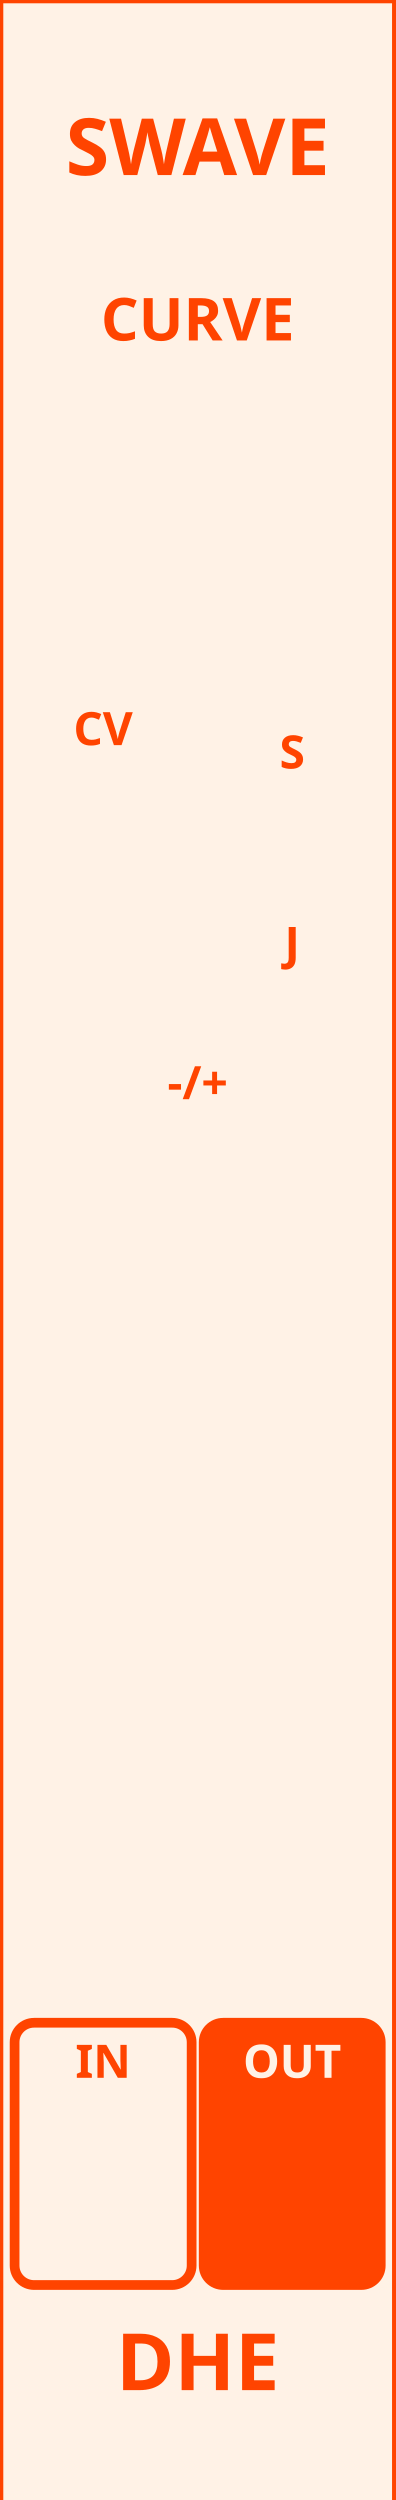
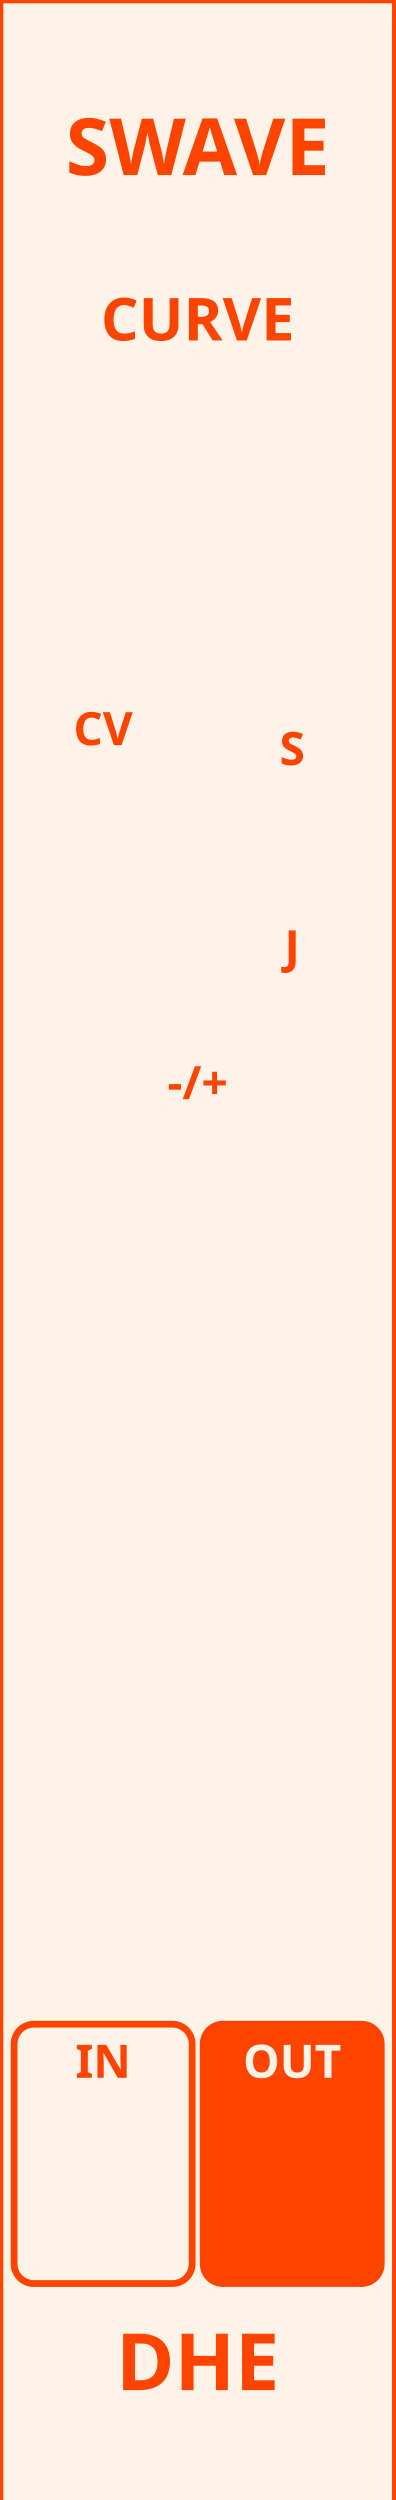
<svg xmlns="http://www.w3.org/2000/svg" version="1.1" width="60" height="379.429" viewbox="0 0 60 379.429">
  <rect x="0" y="0" width="60.0" height="380.02" stroke="rgb(255,68,0)" fill="rgb(255,242,230)" stroke-width="1" />
  <text dominant-baseline="baseline" text-anchor="middle" fill="rgb(255,68,0)" x="30.0" y="26.575" style="font-family:Proxima Nova;font-weight:bold;font-size:12.0px">SWAVE</text>
  <text dominant-baseline="hanging" text-anchor="middle" fill="rgb(255,68,0)" x="30.0" y="353.445" style="font-family:Proxima Nova;font-weight:bold;font-size:12.0px">DHE</text>
  <text dominant-baseline="baseline" text-anchor="middle" fill="rgb(255,68,0)" x="30" y="51.673" style="font-family:Proxima Nova;font-weight:bold;font-size:9.0px">CURVE</text>
-   <rect x="-0.443" y="104.733" width="32.185" height="39.804" stroke-width="1.476" rx="2.953" ry="2.953" stroke="none" fill="none" />
+   <rect x="-0.221" y="104.954" width="31.742" height="39.362" stroke-width="1.033" rx="3.0" ry="3.0" stroke="none" fill="none" />
  <text dominant-baseline="baseline" text-anchor="middle" fill="rgb(255,68,0)" x="15.65" y="113.091" style="font-family:Proxima Nova;font-weight:bold;font-size:7.0px">CV</text>
-   <text dominant-baseline="baseline" text-anchor="middle" fill="rgb(255,68,0)" x="44.35" y="116.634" style="font-family:Proxima Nova;font-weight:bold;font-size:7.0px">S</text>
-   <text dominant-baseline="hanging" text-anchor="middle" fill="rgb(255,68,0)" x="44.35" y="140.256" style="font-family:Proxima Nova;font-weight:bold;font-size:7.0px">J</text>
+   <text dominant-baseline="baseline" text-anchor="middle" fill="rgb(255,68,0)" x="44.35" y="116.117" style="font-family:Proxima Nova;font-weight:bold;font-size:7.0px">S</text>
+   <text dominant-baseline="hanging" text-anchor="middle" fill="rgb(255,68,0)" x="44.35" y="140.773" style="font-family:Proxima Nova;font-weight:bold;font-size:7.0px">J</text>
  <text dominant-baseline="baseline" text-anchor="middle" fill="rgb(255,68,0)" x="30" y="166.831" style="font-family:Proxima Nova;font-weight:bold;font-size:7.0px">-/+</text>
-   <rect x="2.215" y="306.997" width="26.87" height="39.804" stroke-width="1.476" rx="2.953" ry="2.953" stroke="rgb(255,68,0)" fill="rgb(255,242,230)" />
+   <rect x="2.141" y="307.218" width="27.018" height="39.362" stroke-width="1.033" rx="3.0" ry="3.0" stroke="rgb(255,68,0)" fill="rgb(255,242,230)" />
  <text dominant-baseline="baseline" text-anchor="middle" fill="rgb(255,68,0)" x="15.65" y="315.354" style="font-family:Proxima Nova;font-weight:bold;font-size:7.0px">IN</text>
-   <rect x="30.915" y="306.997" width="26.87" height="39.804" stroke-width="1.476" rx="2.953" ry="2.953" stroke="rgb(255,68,0)" fill="rgb(255,68,0)" />
+   <rect x="30.842" y="307.218" width="27.018" height="39.362" stroke-width="1.033" rx="3.0" ry="3.0" stroke="rgb(255,68,0)" fill="rgb(255,68,0)" />
  <text dominant-baseline="baseline" text-anchor="middle" fill="rgb(255,242,230)" x="44.35" y="315.354" style="font-family:Proxima Nova;font-weight:bold;font-size:7.0px">OUT</text>
</svg>
